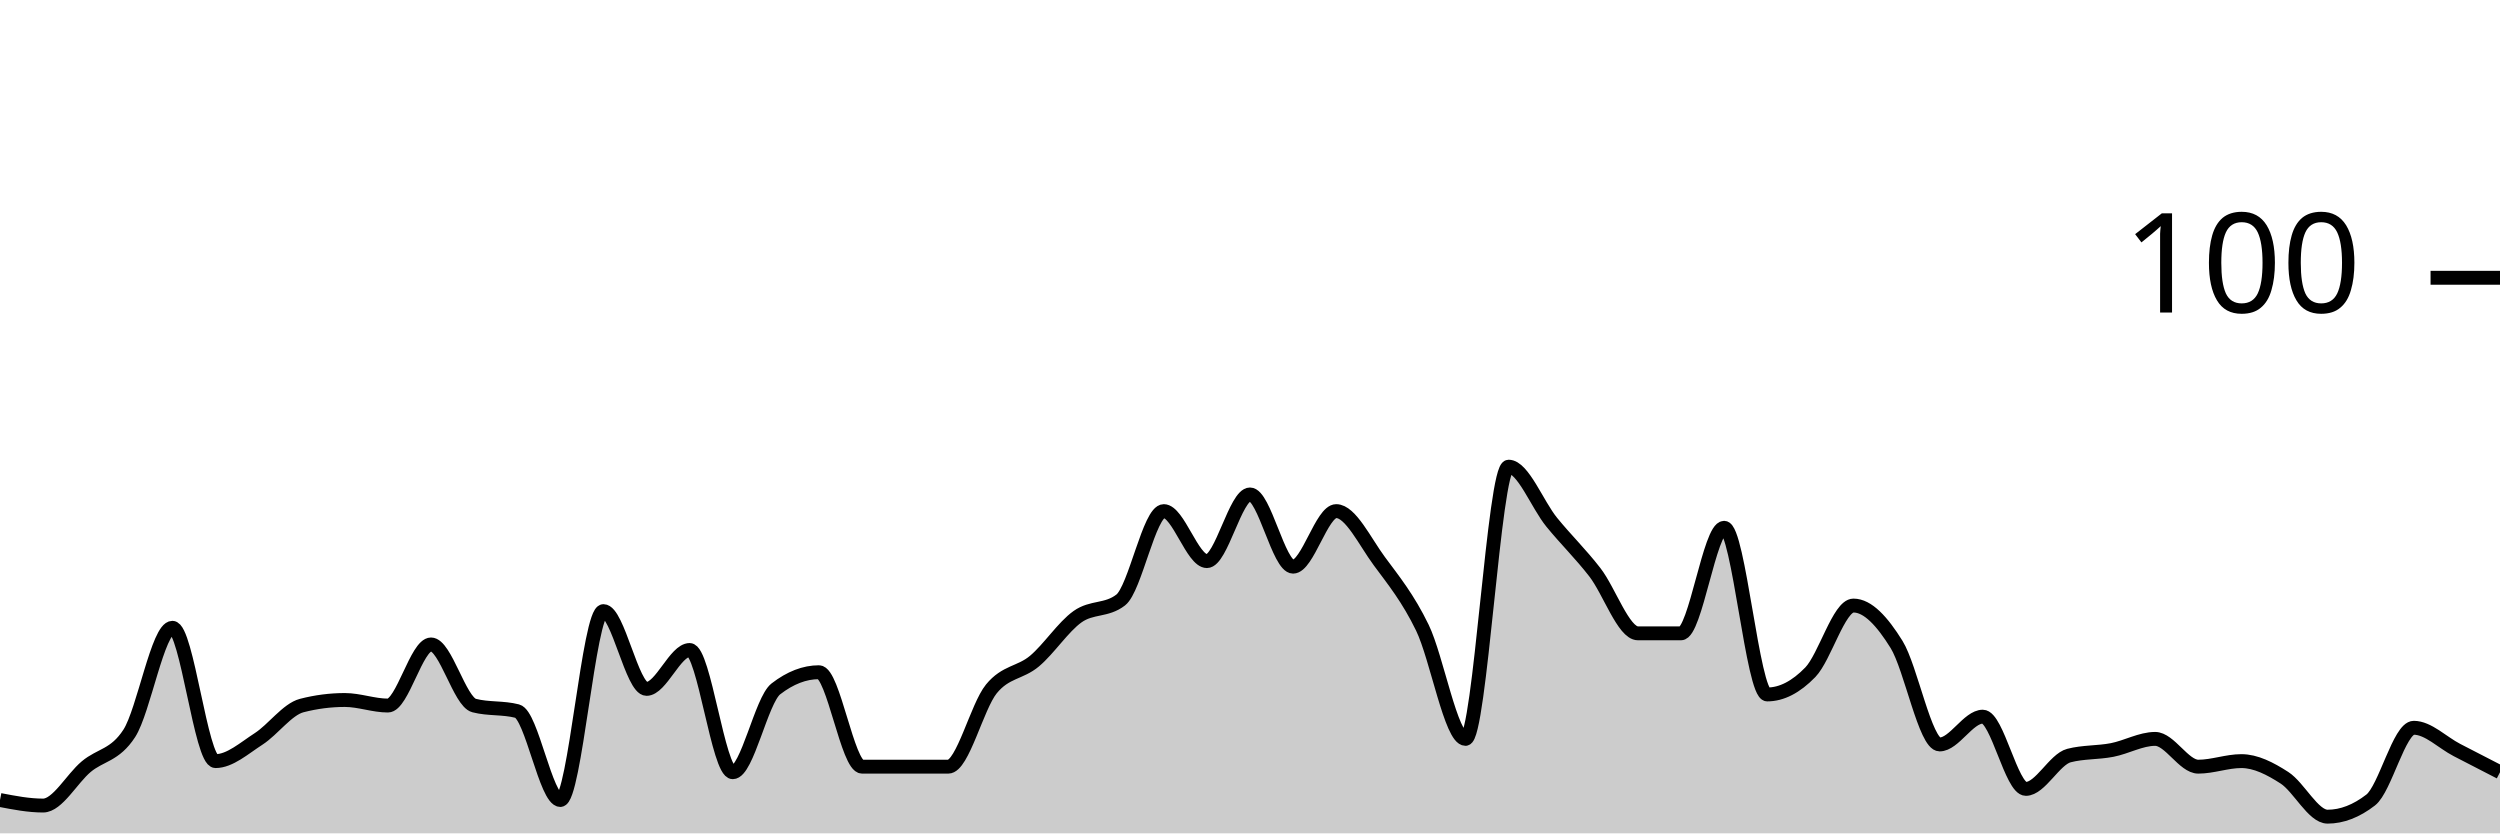
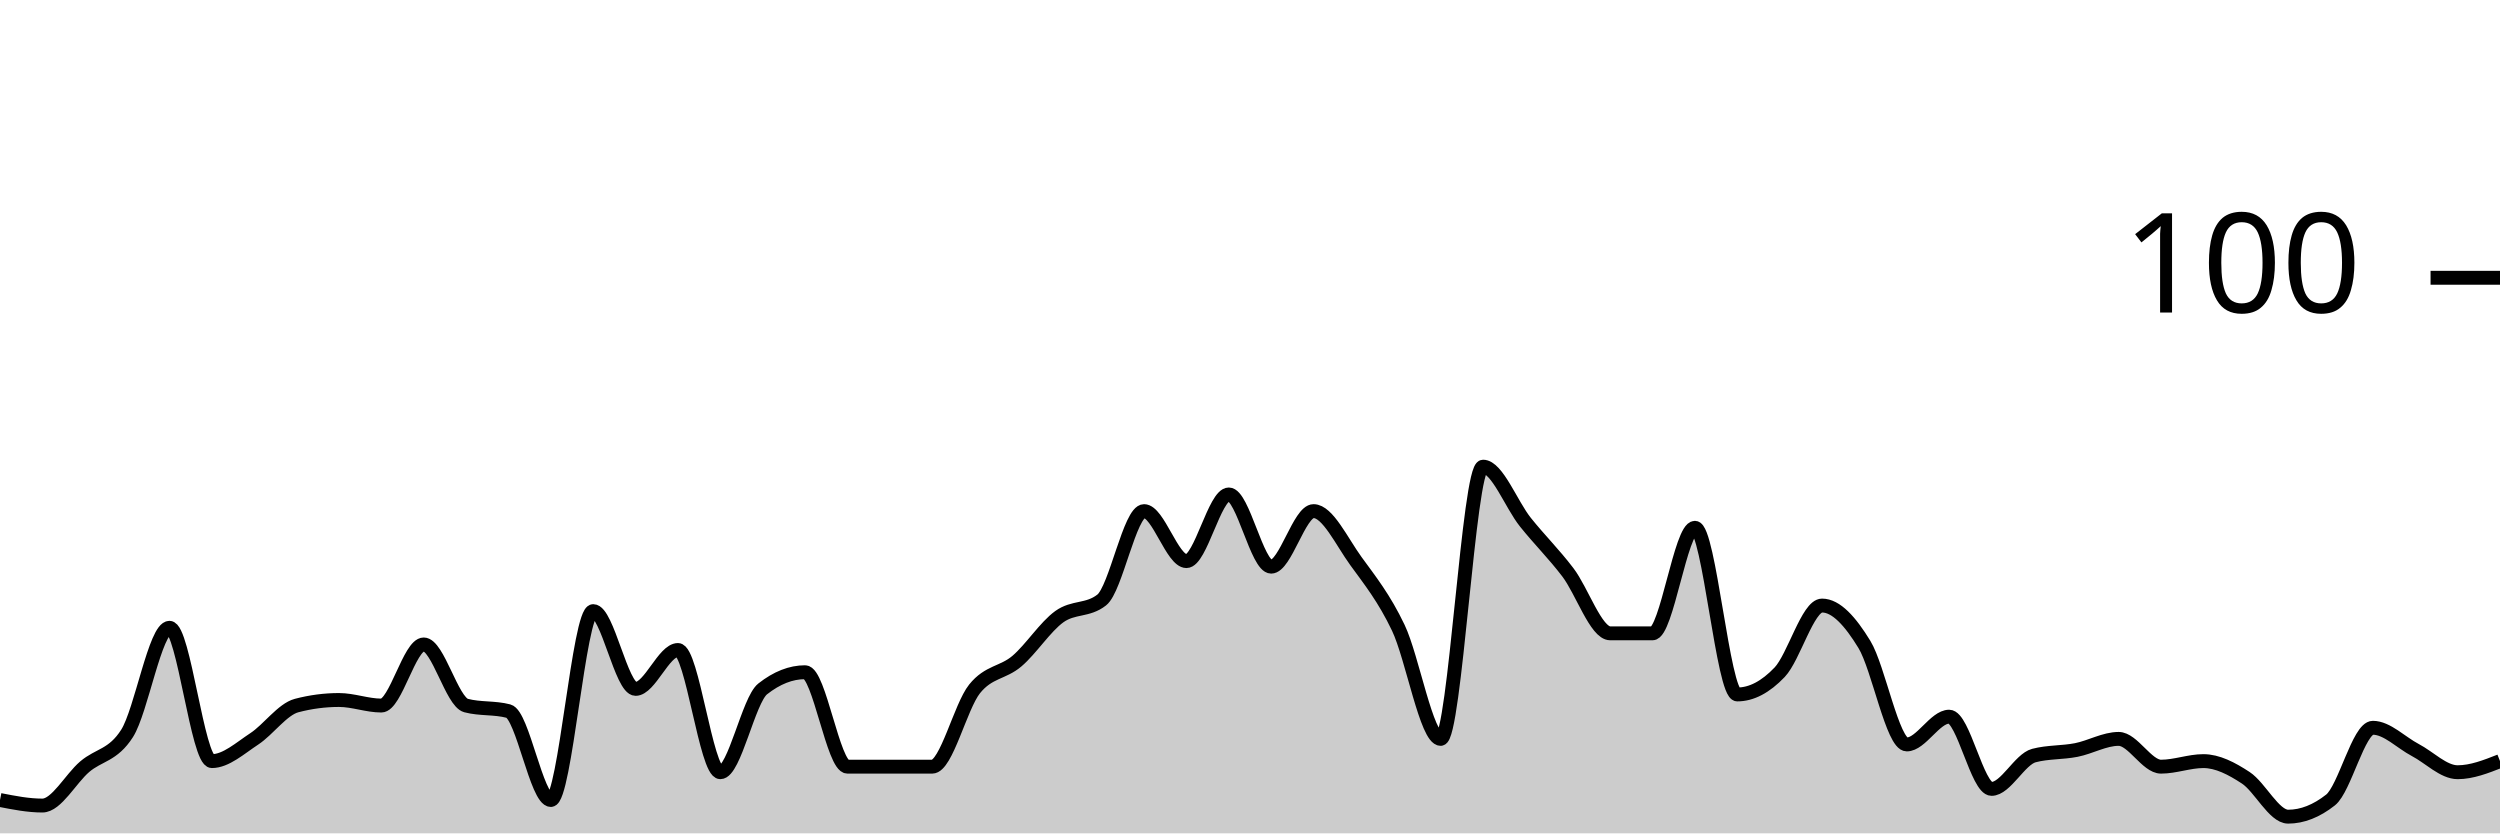
<svg xmlns="http://www.w3.org/2000/svg" viewBox="0 0 180 60">
  <g transform="translate(0,20)">
-     <path class="area" fill="rgba(0, 0, 0, 0.2)" d="M0,37.6C1.034,37.8,2.069,38,3.103,38C4.138,38,5.172,36.067,6.207,35.2C7.241,34.333,8.276,34.4,9.31,32.8C10.345,31.2,11.379,25.2,12.414,25.2C13.448,25.2,14.483,34.8,15.517,34.8C16.552,34.8,17.586,33.867,18.621,33.2C19.655,32.533,20.69,31.067,21.724,30.8C22.759,30.533,23.793,30.4,24.828,30.4C25.862,30.4,26.897,30.8,27.931,30.8C28.966,30.8,30,26.4,31.034,26.4C32.069,26.4,33.103,30.533,34.138,30.8C35.172,31.067,36.207,30.933,37.241,31.2C38.276,31.467,39.31,37.6,40.345,37.6C41.379,37.6,42.414,24,43.448,24C44.483,24,45.517,29.6,46.552,29.6C47.586,29.6,48.621,26.8,49.655,26.8C50.69,26.8,51.724,35.6,52.759,35.6C53.793,35.6,54.828,30.4,55.862,29.6C56.897,28.8,57.931,28.4,58.966,28.4C60,28.4,61.034,35.2,62.069,35.2C63.103,35.2,64.138,35.2,65.172,35.2C66.207,35.2,67.241,35.2,68.276,35.2C69.31,35.2,70.345,30.867,71.379,29.6C72.414,28.333,73.448,28.467,74.483,27.6C75.517,26.733,76.552,25.133,77.586,24.4C78.621,23.667,79.655,24,80.69,23.2C81.724,22.4,82.759,16.8,83.793,16.8C84.828,16.8,85.862,20.4,86.897,20.4C87.931,20.4,88.966,15.6,90,15.6C91.034,15.6,92.069,20.8,93.103,20.8C94.138,20.8,95.172,16.8,96.207,16.8C97.241,16.8,98.276,19,99.31,20.4C100.345,21.8,101.379,23.067,102.414,25.2C103.448,27.333,104.483,33.2,105.517,33.2C106.552,33.2,107.586,13.6,108.621,13.6C109.655,13.6,110.69,16.333,111.724,17.6C112.759,18.867,113.793,19.867,114.828,21.2C115.862,22.533,116.897,25.6,117.931,25.6C118.966,25.6,120,25.6,121.034,25.6C122.069,25.6,123.103,18,124.138,18C125.172,18,126.207,30,127.241,30C128.276,30,129.31,29.467,130.345,28.4C131.379,27.333,132.414,23.6,133.448,23.6C134.483,23.6,135.517,24.733,136.552,26.4C137.586,28.067,138.621,33.6,139.655,33.6C140.69,33.6,141.724,31.6,142.759,31.6C143.793,31.6,144.828,36.8,145.862,36.8C146.897,36.8,147.931,34.667,148.966,34.4C150,34.133,151.034,34.2,152.069,34C153.103,33.8,154.138,33.2,155.172,33.2C156.207,33.2,157.241,35.2,158.276,35.2C159.31,35.2,160.345,34.8,161.379,34.8C162.414,34.8,163.448,35.333,164.483,36C165.517,36.667,166.552,38.8,167.586,38.8C168.621,38.8,169.655,38.4,170.69,37.6C171.724,36.8,172.759,32.4,173.793,32.4C174.828,32.4,175.862,33.467,176.897,34C177.931,34.533,178.966,35.067,180,35.6L180,40C178.966,40,177.931,40,176.897,40C175.862,40,174.828,40,173.793,40C172.759,40,171.724,40,170.69,40C169.655,40,168.621,40,167.586,40C166.552,40,165.517,40,164.483,40C163.448,40,162.414,40,161.379,40C160.345,40,159.31,40,158.276,40C157.241,40,156.207,40,155.172,40C154.138,40,153.103,40,152.069,40C151.034,40,150,40,148.966,40C147.931,40,146.897,40,145.862,40C144.828,40,143.793,40,142.759,40C141.724,40,140.69,40,139.655,40C138.621,40,137.586,40,136.552,40C135.517,40,134.483,40,133.448,40C132.414,40,131.379,40,130.345,40C129.31,40,128.276,40,127.241,40C126.207,40,125.172,40,124.138,40C123.103,40,122.069,40,121.034,40C120,40,118.966,40,117.931,40C116.897,40,115.862,40,114.828,40C113.793,40,112.759,40,111.724,40C110.69,40,109.655,40,108.621,40C107.586,40,106.552,40,105.517,40C104.483,40,103.448,40,102.414,40C101.379,40,100.345,40,99.31,40C98.276,40,97.241,40,96.207,40C95.172,40,94.138,40,93.103,40C92.069,40,91.034,40,90,40C88.966,40,87.931,40,86.897,40C85.862,40,84.828,40,83.793,40C82.759,40,81.724,40,80.69,40C79.655,40,78.621,40,77.586,40C76.552,40,75.517,40,74.483,40C73.448,40,72.414,40,71.379,40C70.345,40,69.31,40,68.276,40C67.241,40,66.207,40,65.172,40C64.138,40,63.103,40,62.069,40C61.034,40,60,40,58.966,40C57.931,40,56.897,40,55.862,40C54.828,40,53.793,40,52.759,40C51.724,40,50.69,40,49.655,40C48.621,40,47.586,40,46.552,40C45.517,40,44.483,40,43.448,40C42.414,40,41.379,40,40.345,40C39.31,40,38.276,40,37.241,40C36.207,40,35.172,40,34.138,40C33.103,40,32.069,40,31.034,40C30,40,28.966,40,27.931,40C26.897,40,25.862,40,24.828,40C23.793,40,22.759,40,21.724,40C20.69,40,19.655,40,18.621,40C17.586,40,16.552,40,15.517,40C14.483,40,13.448,40,12.414,40C11.379,40,10.345,40,9.31,40C8.276,40,7.241,40,6.207,40C5.172,40,4.138,40,3.103,40C2.069,40,1.034,40,0,40Z" />
-     <path class="line" stroke="black" fill="none" d="M0,37.6C1.034,37.8,2.069,38,3.103,38C4.138,38,5.172,36.067,6.207,35.2C7.241,34.333,8.276,34.4,9.31,32.8C10.345,31.2,11.379,25.2,12.414,25.2C13.448,25.2,14.483,34.8,15.517,34.8C16.552,34.8,17.586,33.867,18.621,33.2C19.655,32.533,20.69,31.067,21.724,30.8C22.759,30.533,23.793,30.4,24.828,30.4C25.862,30.4,26.897,30.8,27.931,30.8C28.966,30.8,30,26.4,31.034,26.4C32.069,26.4,33.103,30.533,34.138,30.8C35.172,31.067,36.207,30.933,37.241,31.2C38.276,31.467,39.31,37.6,40.345,37.6C41.379,37.6,42.414,24,43.448,24C44.483,24,45.517,29.6,46.552,29.6C47.586,29.6,48.621,26.8,49.655,26.8C50.69,26.8,51.724,35.6,52.759,35.6C53.793,35.6,54.828,30.4,55.862,29.6C56.897,28.8,57.931,28.4,58.966,28.4C60,28.4,61.034,35.2,62.069,35.2C63.103,35.2,64.138,35.2,65.172,35.2C66.207,35.2,67.241,35.2,68.276,35.2C69.31,35.2,70.345,30.867,71.379,29.6C72.414,28.333,73.448,28.467,74.483,27.6C75.517,26.733,76.552,25.133,77.586,24.4C78.621,23.667,79.655,24,80.69,23.2C81.724,22.4,82.759,16.8,83.793,16.8C84.828,16.8,85.862,20.4,86.897,20.4C87.931,20.4,88.966,15.6,90,15.6C91.034,15.6,92.069,20.8,93.103,20.8C94.138,20.8,95.172,16.8,96.207,16.8C97.241,16.8,98.276,19,99.31,20.4C100.345,21.8,101.379,23.067,102.414,25.2C103.448,27.333,104.483,33.2,105.517,33.2C106.552,33.2,107.586,13.6,108.621,13.6C109.655,13.6,110.69,16.333,111.724,17.6C112.759,18.867,113.793,19.867,114.828,21.2C115.862,22.533,116.897,25.6,117.931,25.6C118.966,25.6,120,25.6,121.034,25.6C122.069,25.6,123.103,18,124.138,18C125.172,18,126.207,30,127.241,30C128.276,30,129.31,29.467,130.345,28.4C131.379,27.333,132.414,23.6,133.448,23.6C134.483,23.6,135.517,24.733,136.552,26.4C137.586,28.067,138.621,33.6,139.655,33.6C140.69,33.6,141.724,31.6,142.759,31.6C143.793,31.6,144.828,36.8,145.862,36.8C146.897,36.8,147.931,34.667,148.966,34.4C150,34.133,151.034,34.2,152.069,34C153.103,33.8,154.138,33.2,155.172,33.2C156.207,33.2,157.241,35.2,158.276,35.2C159.31,35.2,160.345,34.8,161.379,34.8C162.414,34.8,163.448,35.333,164.483,36C165.517,36.667,166.552,38.8,167.586,38.8C168.621,38.8,169.655,38.4,170.69,37.6C171.724,36.8,172.759,32.4,173.793,32.4C174.828,32.4,175.862,33.467,176.897,34C177.931,34.533,178.966,35.067,180,35.6" />
+     <path class="area" fill="rgba(0, 0, 0, 0.2)" d="M0,37.6C1.017,37.8,2.034,38,3.051,38C4.068,38,5.085,36.067,6.102,35.2C7.119,34.333,8.136,34.4,9.153,32.8C10.169,31.2,11.186,25.2,12.203,25.2C13.22,25.2,14.237,34.8,15.254,34.8C16.271,34.8,17.288,33.867,18.305,33.2C19.322,32.533,20.339,31.067,21.356,30.8C22.373,30.533,23.39,30.4,24.407,30.4C25.424,30.4,26.441,30.8,27.458,30.8C28.475,30.8,29.492,26.4,30.508,26.4C31.525,26.4,32.542,30.533,33.559,30.8C34.576,31.067,35.593,30.933,36.61,31.2C37.627,31.467,38.644,37.6,39.661,37.6C40.678,37.6,41.695,24,42.712,24C43.729,24,44.746,29.6,45.763,29.6C46.78,29.6,47.797,26.8,48.814,26.8C49.831,26.8,50.847,35.6,51.864,35.6C52.881,35.6,53.898,30.4,54.915,29.6C55.932,28.8,56.949,28.4,57.966,28.4C58.983,28.4,60,35.2,61.017,35.2C62.034,35.2,63.051,35.2,64.068,35.2C65.085,35.2,66.102,35.2,67.119,35.2C68.136,35.2,69.153,30.867,70.169,29.6C71.186,28.333,72.203,28.467,73.22,27.6C74.237,26.733,75.254,25.133,76.271,24.4C77.288,23.667,78.305,24,79.322,23.2C80.339,22.4,81.356,16.8,82.373,16.8C83.39,16.8,84.407,20.4,85.424,20.4C86.441,20.4,87.458,15.6,88.475,15.6C89.492,15.6,90.508,20.8,91.525,20.8C92.542,20.8,93.559,16.8,94.576,16.8C95.593,16.8,96.61,19,97.627,20.4C98.644,21.8,99.661,23.067,100.678,25.2C101.695,27.333,102.712,33.2,103.729,33.2C104.746,33.2,105.763,13.6,106.78,13.6C107.797,13.6,108.814,16.333,109.831,17.6C110.847,18.867,111.864,19.867,112.881,21.2C113.898,22.533,114.915,25.6,115.932,25.6C116.949,25.6,117.966,25.6,118.983,25.6C120,25.6,121.017,18,122.034,18C123.051,18,124.068,30,125.085,30C126.102,30,127.119,29.467,128.136,28.4C129.153,27.333,130.169,23.6,131.186,23.6C132.203,23.6,133.22,24.733,134.237,26.4C135.254,28.067,136.271,33.6,137.288,33.6C138.305,33.6,139.322,31.6,140.339,31.6C141.356,31.6,142.373,36.8,143.39,36.8C144.407,36.8,145.424,34.667,146.441,34.4C147.458,34.133,148.475,34.2,149.492,34C150.508,33.8,151.525,33.2,152.542,33.2C153.559,33.2,154.576,35.2,155.593,35.2C156.61,35.2,157.627,34.8,158.644,34.8C159.661,34.8,160.678,35.333,161.695,36C162.712,36.667,163.729,38.8,164.746,38.8C165.763,38.8,166.78,38.4,167.797,37.6C168.814,36.8,169.831,32.4,170.847,32.4C171.864,32.4,172.881,33.467,173.898,34C174.915,34.533,175.932,35.6,176.949,35.6C177.966,35.6,178.983,35.2,180,34.8L180,40C178.983,40,177.966,40,176.949,40C175.932,40,174.915,40,173.898,40C172.881,40,171.864,40,170.847,40C169.831,40,168.814,40,167.797,40C166.78,40,165.763,40,164.746,40C163.729,40,162.712,40,161.695,40C160.678,40,159.661,40,158.644,40C157.627,40,156.61,40,155.593,40C154.576,40,153.559,40,152.542,40C151.525,40,150.508,40,149.492,40C148.475,40,147.458,40,146.441,40C145.424,40,144.407,40,143.39,40C142.373,40,141.356,40,140.339,40C139.322,40,138.305,40,137.288,40C136.271,40,135.254,40,134.237,40C133.22,40,132.203,40,131.186,40C130.169,40,129.153,40,128.136,40C127.119,40,126.102,40,125.085,40C124.068,40,123.051,40,122.034,40C121.017,40,120,40,118.983,40C117.966,40,116.949,40,115.932,40C114.915,40,113.898,40,112.881,40C111.864,40,110.847,40,109.831,40C108.814,40,107.797,40,106.78,40C105.763,40,104.746,40,103.729,40C102.712,40,101.695,40,100.678,40C99.661,40,98.644,40,97.627,40C96.61,40,95.593,40,94.576,40C93.559,40,92.542,40,91.525,40C90.508,40,89.492,40,88.475,40C87.458,40,86.441,40,85.424,40C84.407,40,83.39,40,82.373,40C81.356,40,80.339,40,79.322,40C78.305,40,77.288,40,76.271,40C75.254,40,74.237,40,73.22,40C72.203,40,71.186,40,70.169,40C69.153,40,68.136,40,67.119,40C66.102,40,65.085,40,64.068,40C63.051,40,62.034,40,61.017,40C60,40,58.983,40,57.966,40C56.949,40,55.932,40,54.915,40C53.898,40,52.881,40,51.864,40C50.847,40,49.831,40,48.814,40C47.797,40,46.78,40,45.763,40C44.746,40,43.729,40,42.712,40C41.695,40,40.678,40,39.661,40C38.644,40,37.627,40,36.61,40C35.593,40,34.576,40,33.559,40C32.542,40,31.525,40,30.508,40C29.492,40,28.475,40,27.458,40C26.441,40,25.424,40,24.407,40C23.39,40,22.373,40,21.356,40C20.339,40,19.322,40,18.305,40C17.288,40,16.271,40,15.254,40C14.237,40,13.22,40,12.203,40C11.186,40,10.169,40,9.153,40C8.136,40,7.119,40,6.102,40C5.085,40,4.068,40,3.051,40C2.034,40,1.017,40,0,40Z" />
+     <path class="line" stroke="black" fill="none" d="M0,37.6C1.017,37.8,2.034,38,3.051,38C4.068,38,5.085,36.067,6.102,35.2C7.119,34.333,8.136,34.4,9.153,32.8C10.169,31.2,11.186,25.2,12.203,25.2C13.22,25.2,14.237,34.8,15.254,34.8C16.271,34.8,17.288,33.867,18.305,33.2C19.322,32.533,20.339,31.067,21.356,30.8C22.373,30.533,23.39,30.4,24.407,30.4C25.424,30.4,26.441,30.8,27.458,30.8C28.475,30.8,29.492,26.4,30.508,26.4C31.525,26.4,32.542,30.533,33.559,30.8C34.576,31.067,35.593,30.933,36.61,31.2C37.627,31.467,38.644,37.6,39.661,37.6C40.678,37.6,41.695,24,42.712,24C43.729,24,44.746,29.6,45.763,29.6C46.78,29.6,47.797,26.8,48.814,26.8C49.831,26.8,50.847,35.6,51.864,35.6C52.881,35.6,53.898,30.4,54.915,29.6C55.932,28.8,56.949,28.4,57.966,28.4C58.983,28.4,60,35.2,61.017,35.2C62.034,35.2,63.051,35.2,64.068,35.2C65.085,35.2,66.102,35.2,67.119,35.2C68.136,35.2,69.153,30.867,70.169,29.6C71.186,28.333,72.203,28.467,73.22,27.6C74.237,26.733,75.254,25.133,76.271,24.4C77.288,23.667,78.305,24,79.322,23.2C80.339,22.4,81.356,16.8,82.373,16.8C83.39,16.8,84.407,20.4,85.424,20.4C86.441,20.4,87.458,15.6,88.475,15.6C89.492,15.6,90.508,20.8,91.525,20.8C92.542,20.8,93.559,16.8,94.576,16.8C95.593,16.8,96.61,19,97.627,20.4C98.644,21.8,99.661,23.067,100.678,25.2C101.695,27.333,102.712,33.2,103.729,33.2C104.746,33.2,105.763,13.6,106.78,13.6C107.797,13.6,108.814,16.333,109.831,17.6C110.847,18.867,111.864,19.867,112.881,21.2C113.898,22.533,114.915,25.6,115.932,25.6C116.949,25.6,117.966,25.6,118.983,25.6C120,25.6,121.017,18,122.034,18C123.051,18,124.068,30,125.085,30C126.102,30,127.119,29.467,128.136,28.4C129.153,27.333,130.169,23.6,131.186,23.6C132.203,23.6,133.22,24.733,134.237,26.4C135.254,28.067,136.271,33.6,137.288,33.6C138.305,33.6,139.322,31.6,140.339,31.6C141.356,31.6,142.373,36.8,143.39,36.8C144.407,36.8,145.424,34.667,146.441,34.4C147.458,34.133,148.475,34.2,149.492,34C150.508,33.8,151.525,33.2,152.542,33.2C153.559,33.2,154.576,35.2,155.593,35.2C156.61,35.2,157.627,34.8,158.644,34.8C159.661,34.8,160.678,35.333,161.695,36C162.712,36.667,163.729,38.8,164.746,38.8C165.763,38.8,166.78,38.4,167.797,37.6C168.814,36.8,169.831,32.4,170.847,32.4C171.864,32.4,172.881,33.467,173.898,34C174.915,34.533,175.932,35.6,176.949,35.6C177.966,35.6,178.983,35.2,180,34.8" />
    <path class="axis-ceiling" stroke-width="1" stroke="black" fill="none" d="M175,0L180,0" />
    <text class="axis-ceiling-label" font-family="sans-serif" text-anchor="end" font-size="10px" x="170" y="2.5">100</text>
  </g>
</svg>
